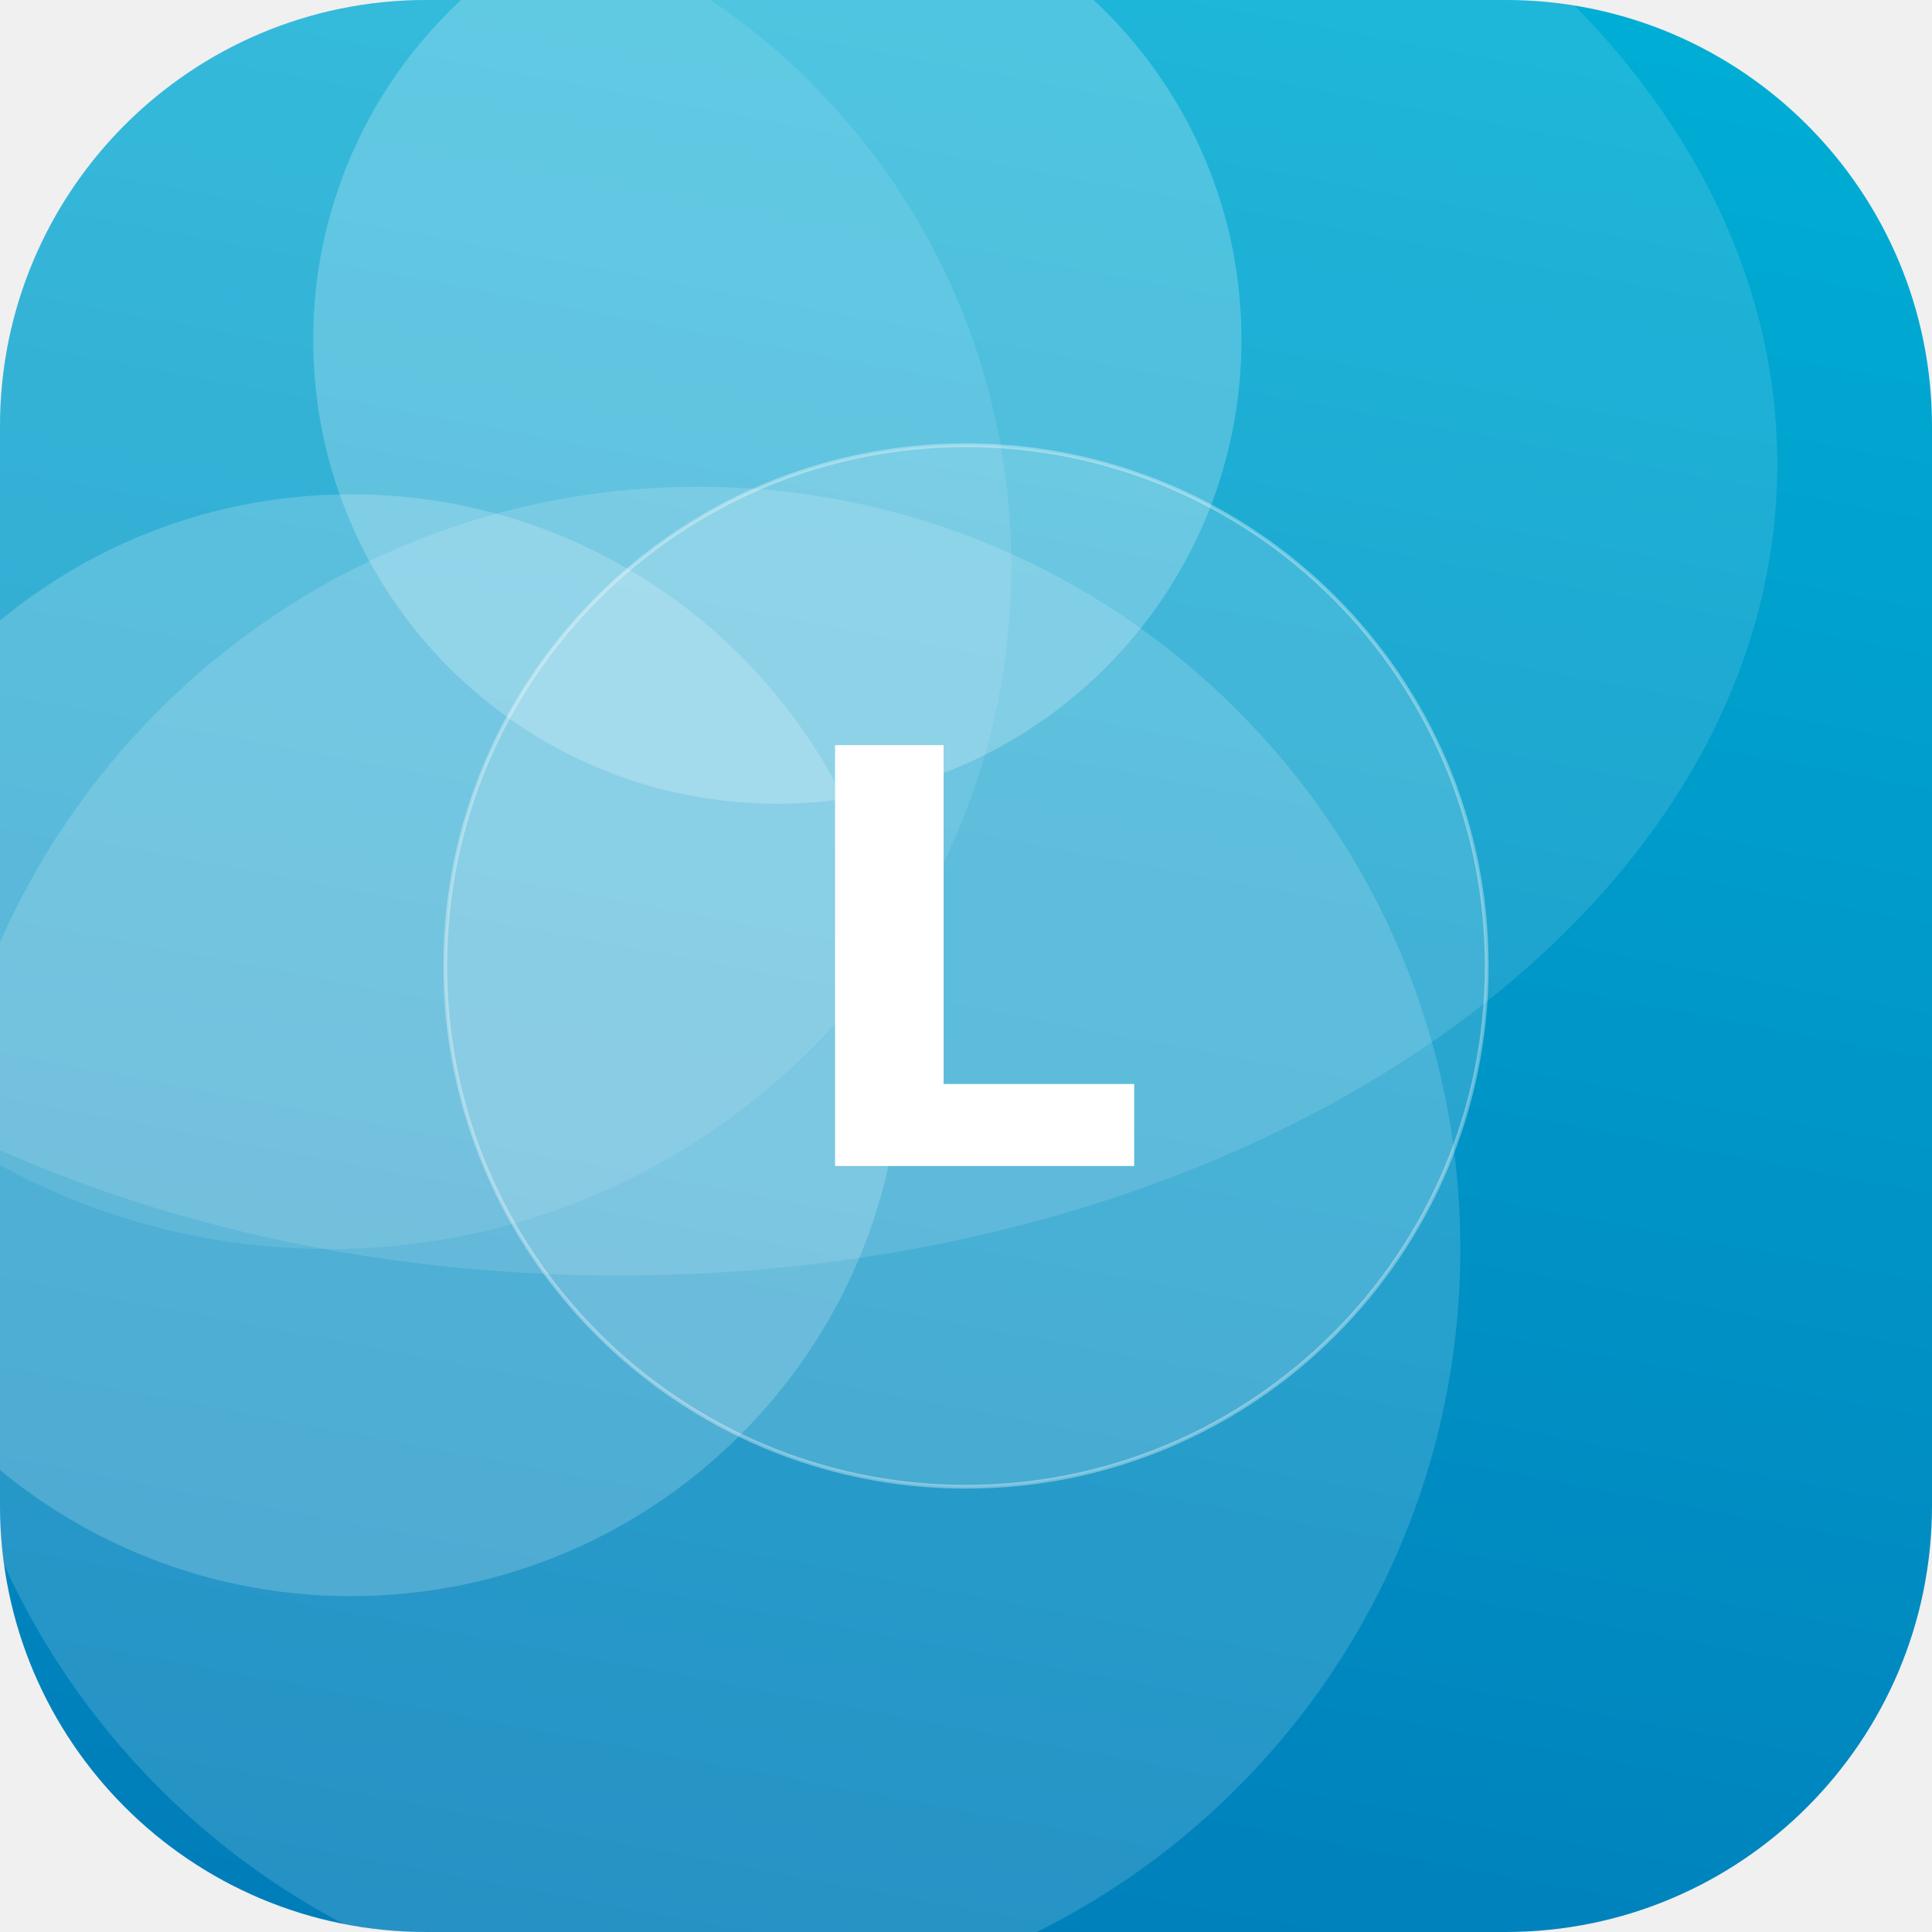
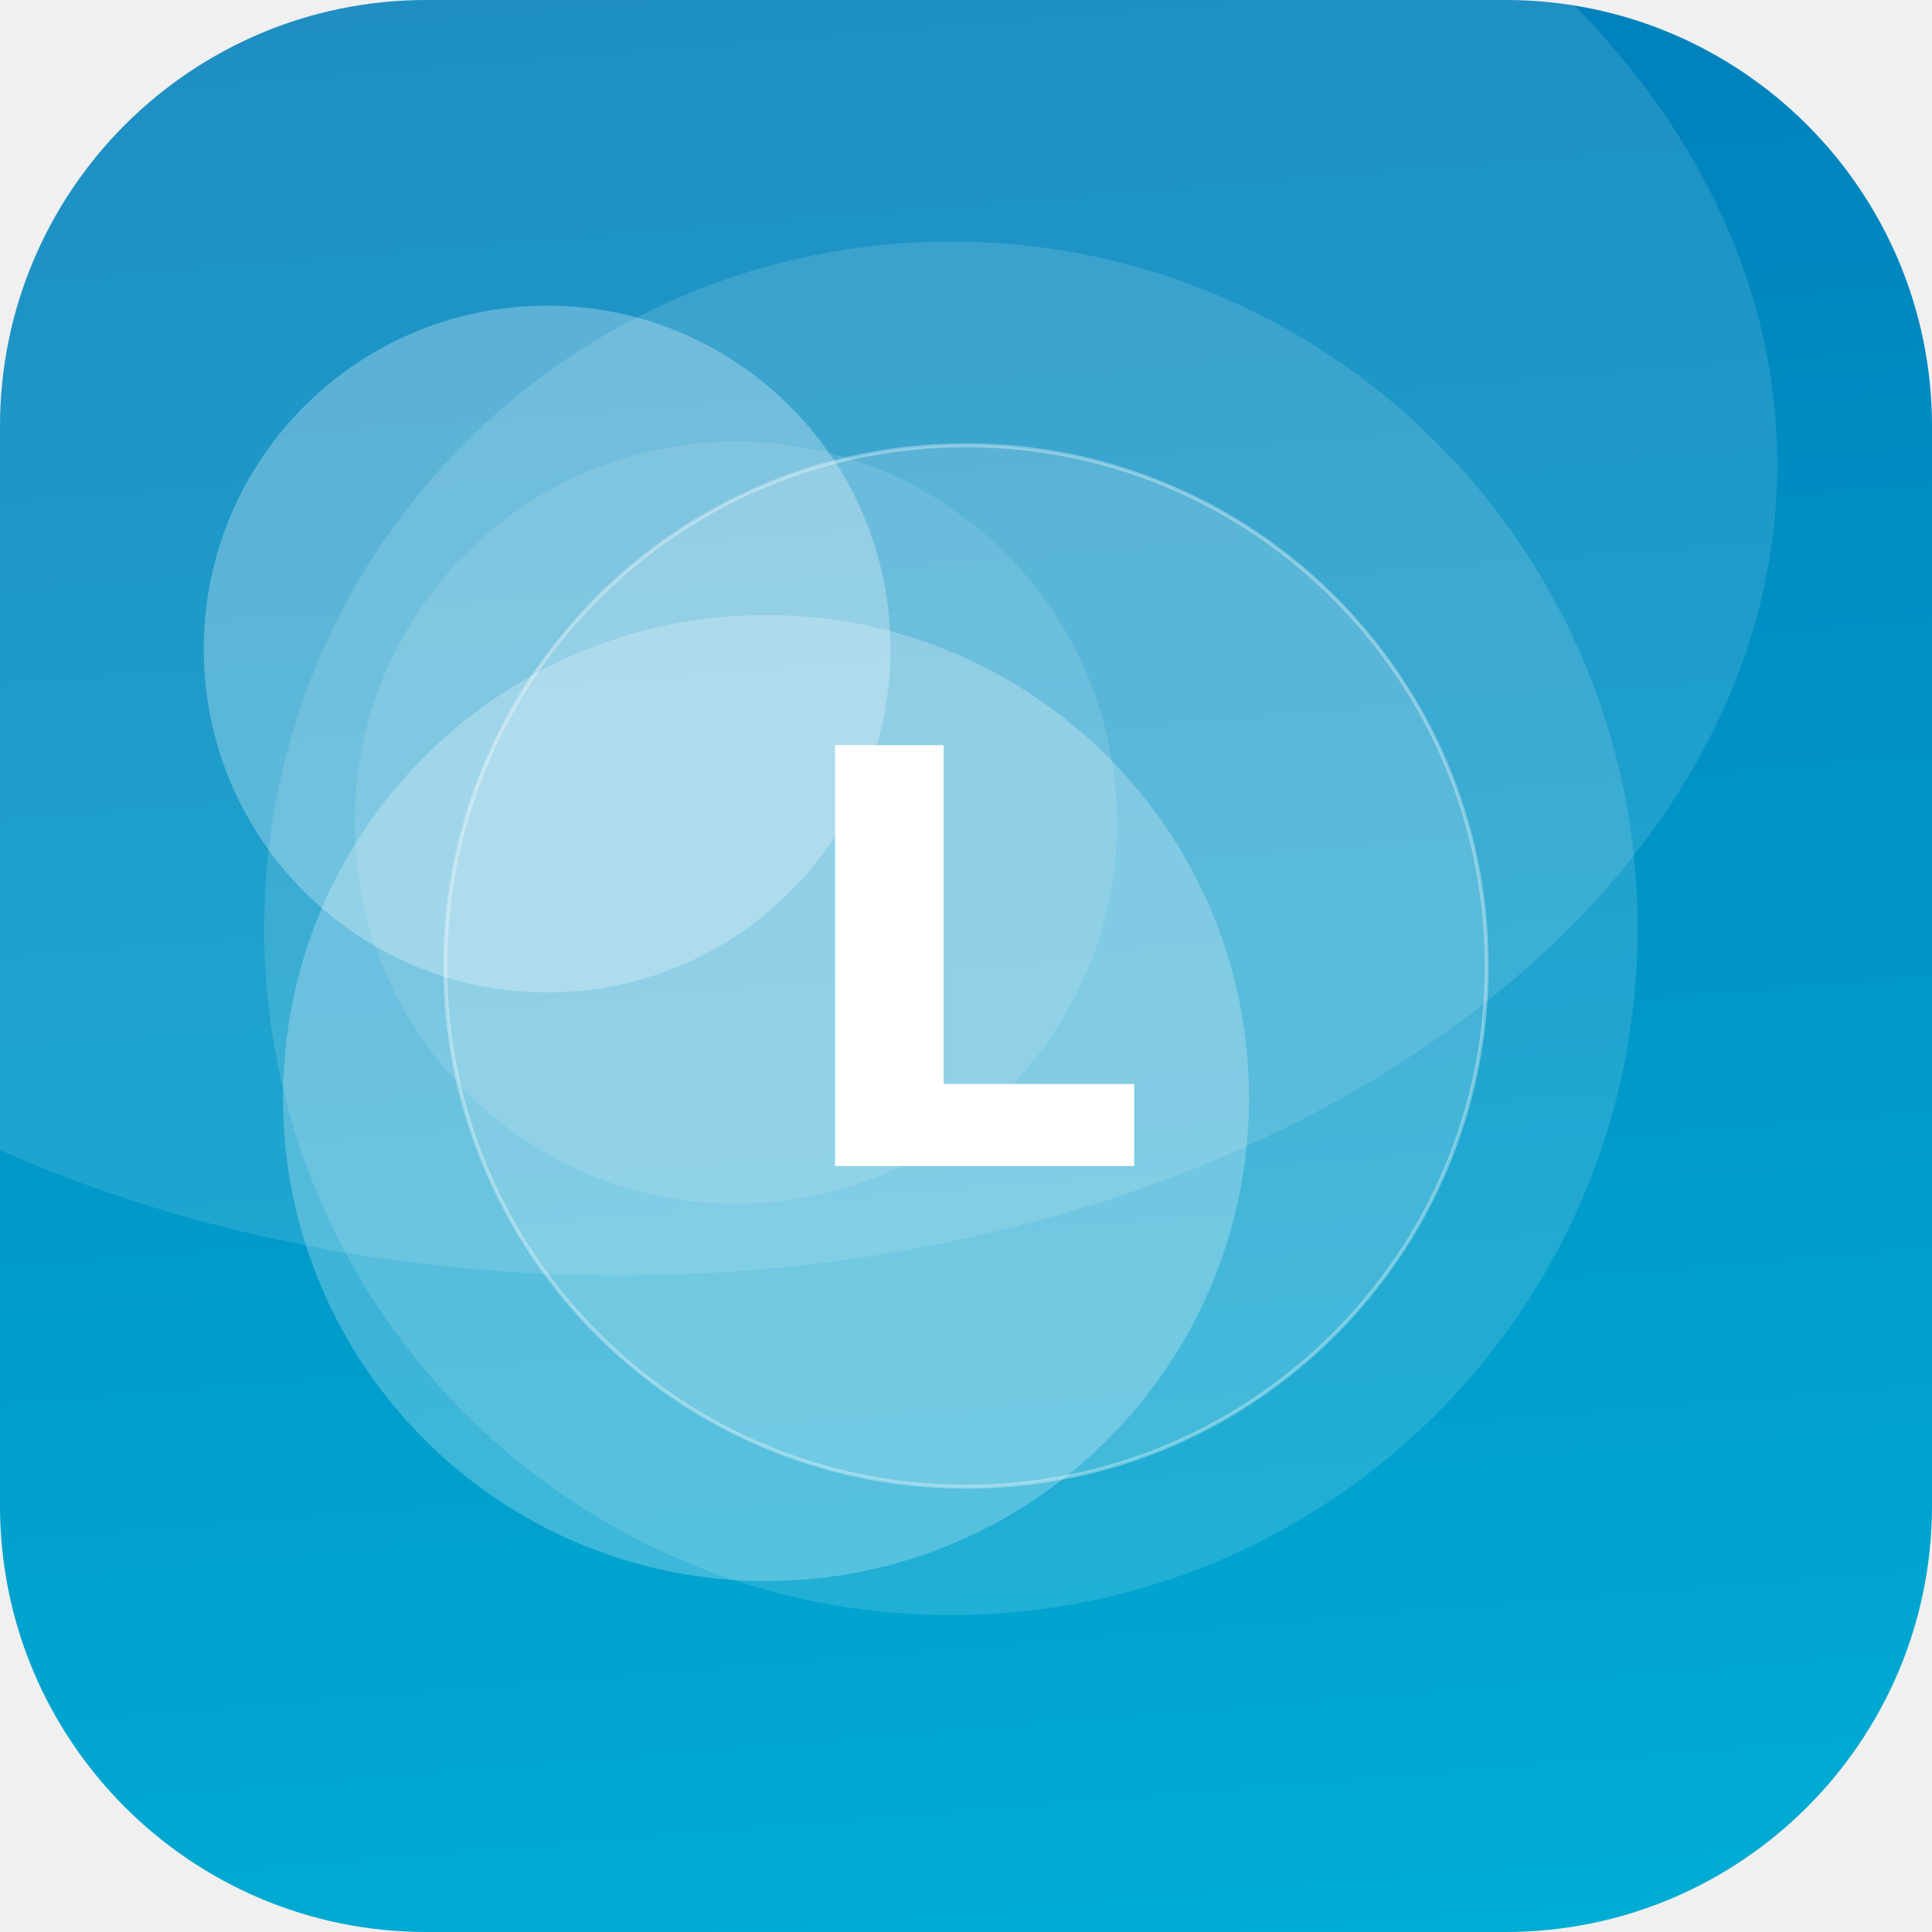
<svg xmlns="http://www.w3.org/2000/svg" width="512" height="512" viewBox="0 0 512 512">
  <defs>
-     <linearGradient id="g" x1="0" y1="0" x2="1" y2="1" gradientTransform="rotate(56 0.5 0.5)">
+     <linearGradient id="g" x1="0" y1="0" x2="1" y2="1" gradientTransform="rotate(220 0.5 0.5)">
      <stop offset="0" stop-color="#00B4D8" />
      <stop offset="1" stop-color="#0077B6" />
    </linearGradient>
    <clipPath id="c">
      <rect width="512" height="512" rx="113" />
    </clipPath>
  </defs>
  <g clip-path="url(#c)">
    <rect width="512" height="512" fill="url(#g)" />
-     <circle cx="185" cy="331" r="202" fill="#FFFFFF" fill-opacity="0.15" />
-     <circle cx="206" cy="90" r="123" fill="#FFFFFF" fill-opacity="0.22" />
-     <circle cx="87" cy="150" r="181" fill="#FFFFFF" fill-opacity="0.10" />
-     <circle cx="93" cy="277" r="146" fill="#FFFFFF" fill-opacity="0.19" />
+     <circle cx="203" cy="291" r="128" fill="#FFFFFF" fill-opacity="0.24" />
+     <circle cx="252" cy="246" r="182" fill="#FFFFFF" fill-opacity="0.13" />
+     <circle cx="145" cy="172" r="91" fill="#FFFFFF" fill-opacity="0.27" />
+     <circle cx="195" cy="218" r="101" fill="#FFFFFF" fill-opacity="0.11" />
    <ellipse cx="164" cy="123" rx="307" ry="215" fill="#FFFFFF" fill-opacity="0.12" />
    <circle cx="256" cy="256" r="138" fill="#FFFFFF" fill-opacity="0.16" stroke="#FFFFFF" stroke-opacity="0.35" />
    <text x="50%" y="50%" dy="53" text-anchor="middle" font-family="DejaVu Sans, Helvetica, Arial, sans-serif" font-weight="bold" font-size="153" fill="#FFFFFF">L</text>
  </g>
</svg>
